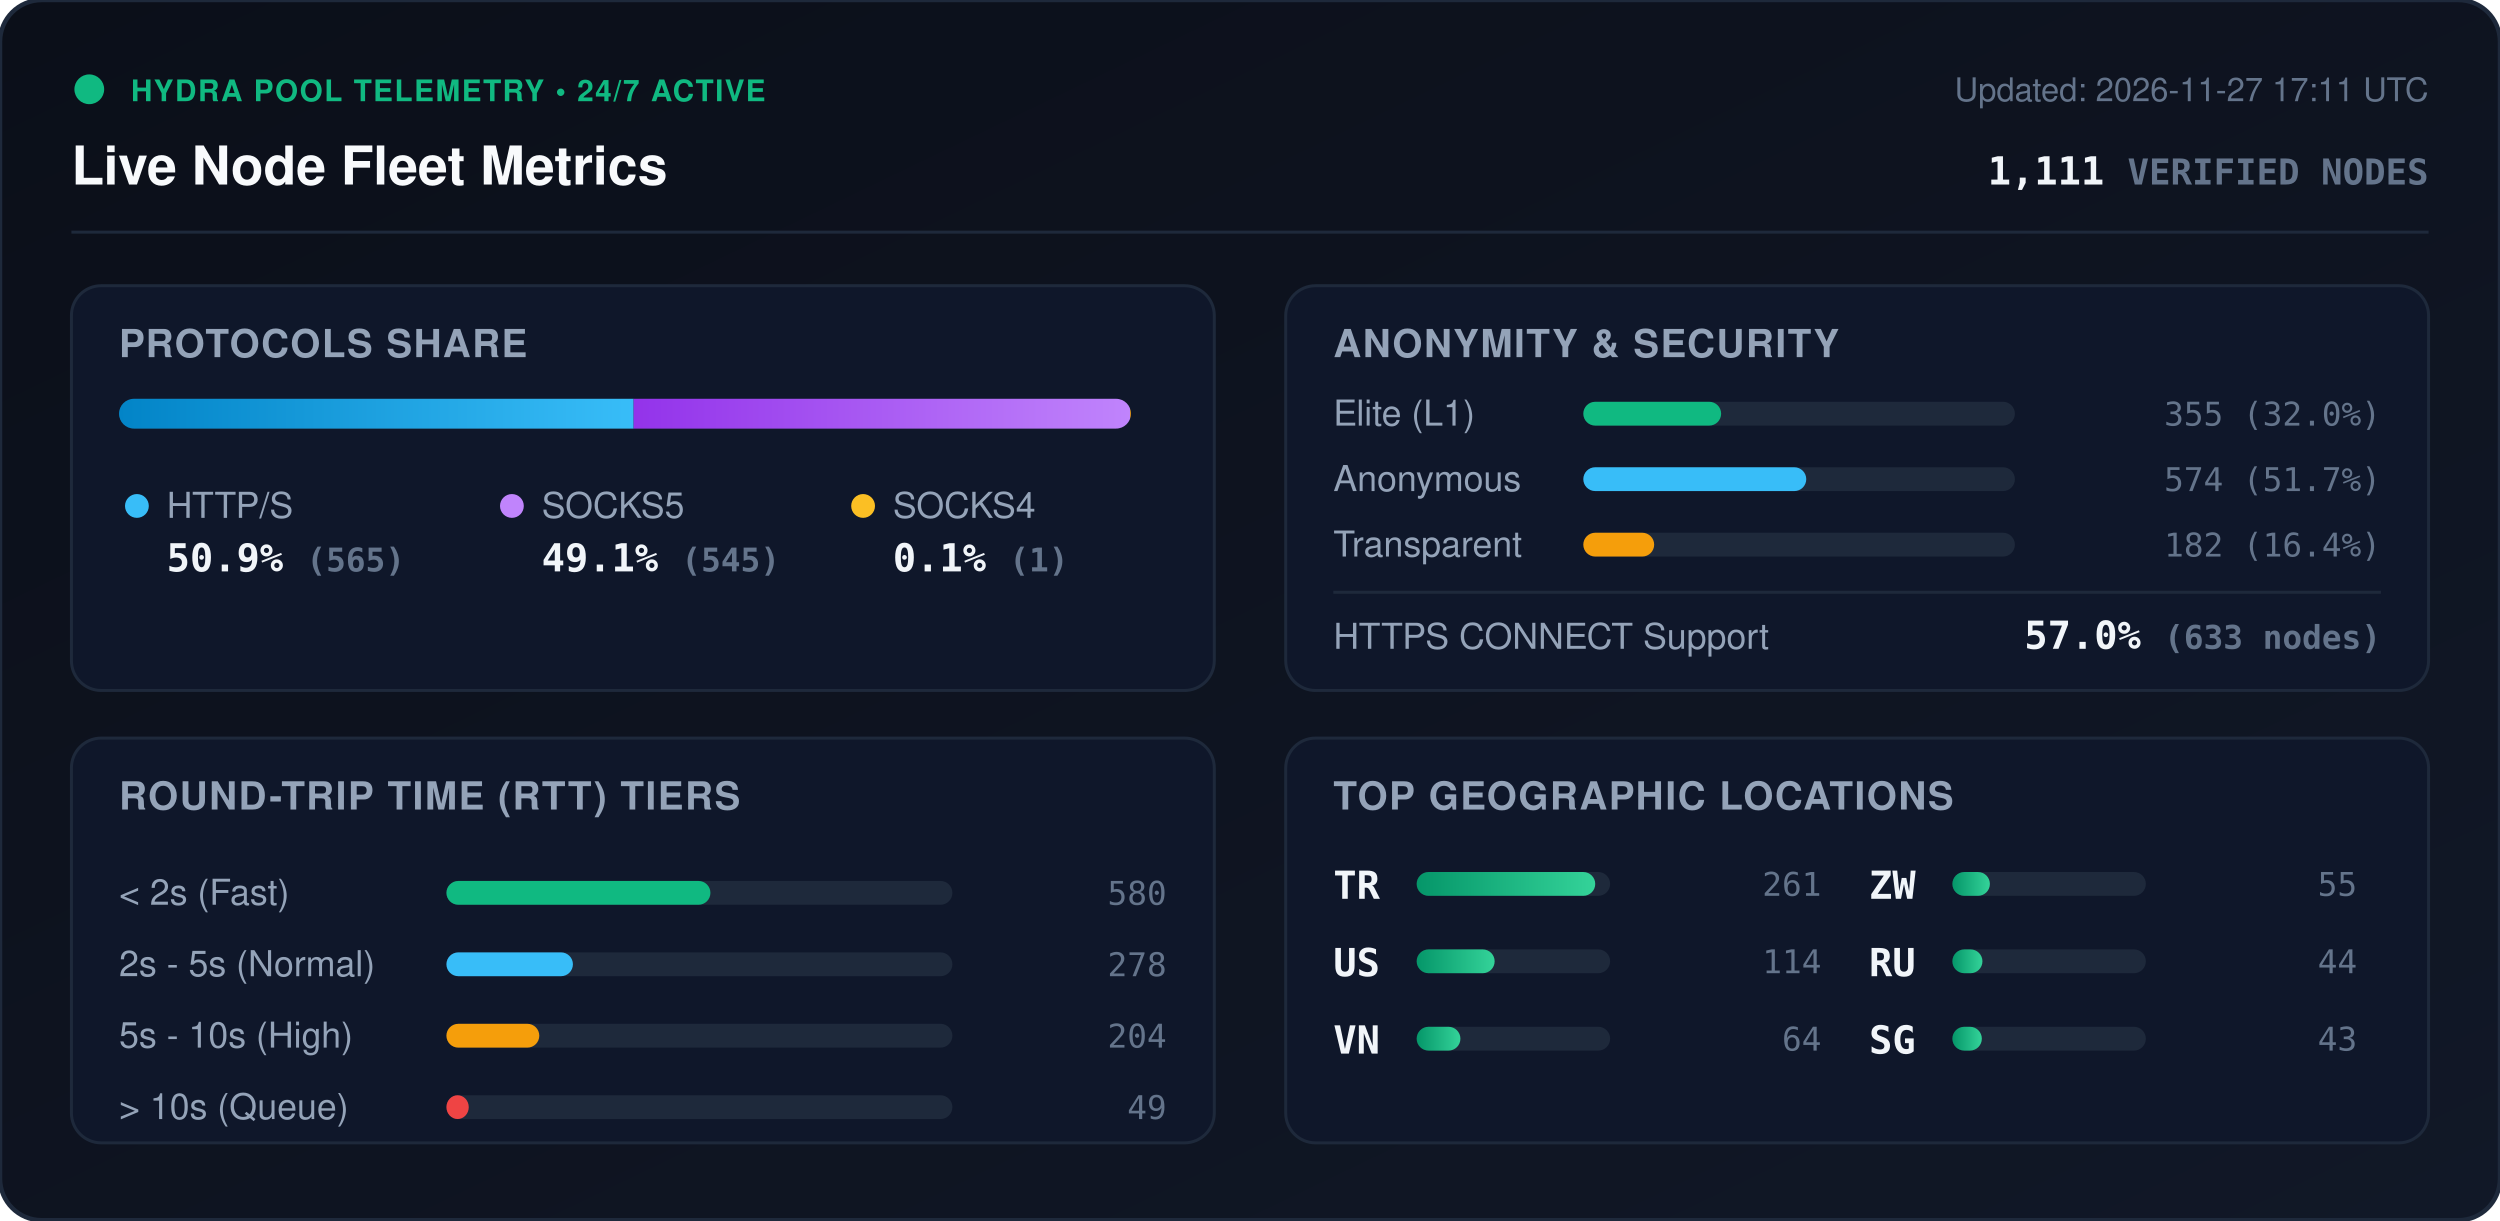
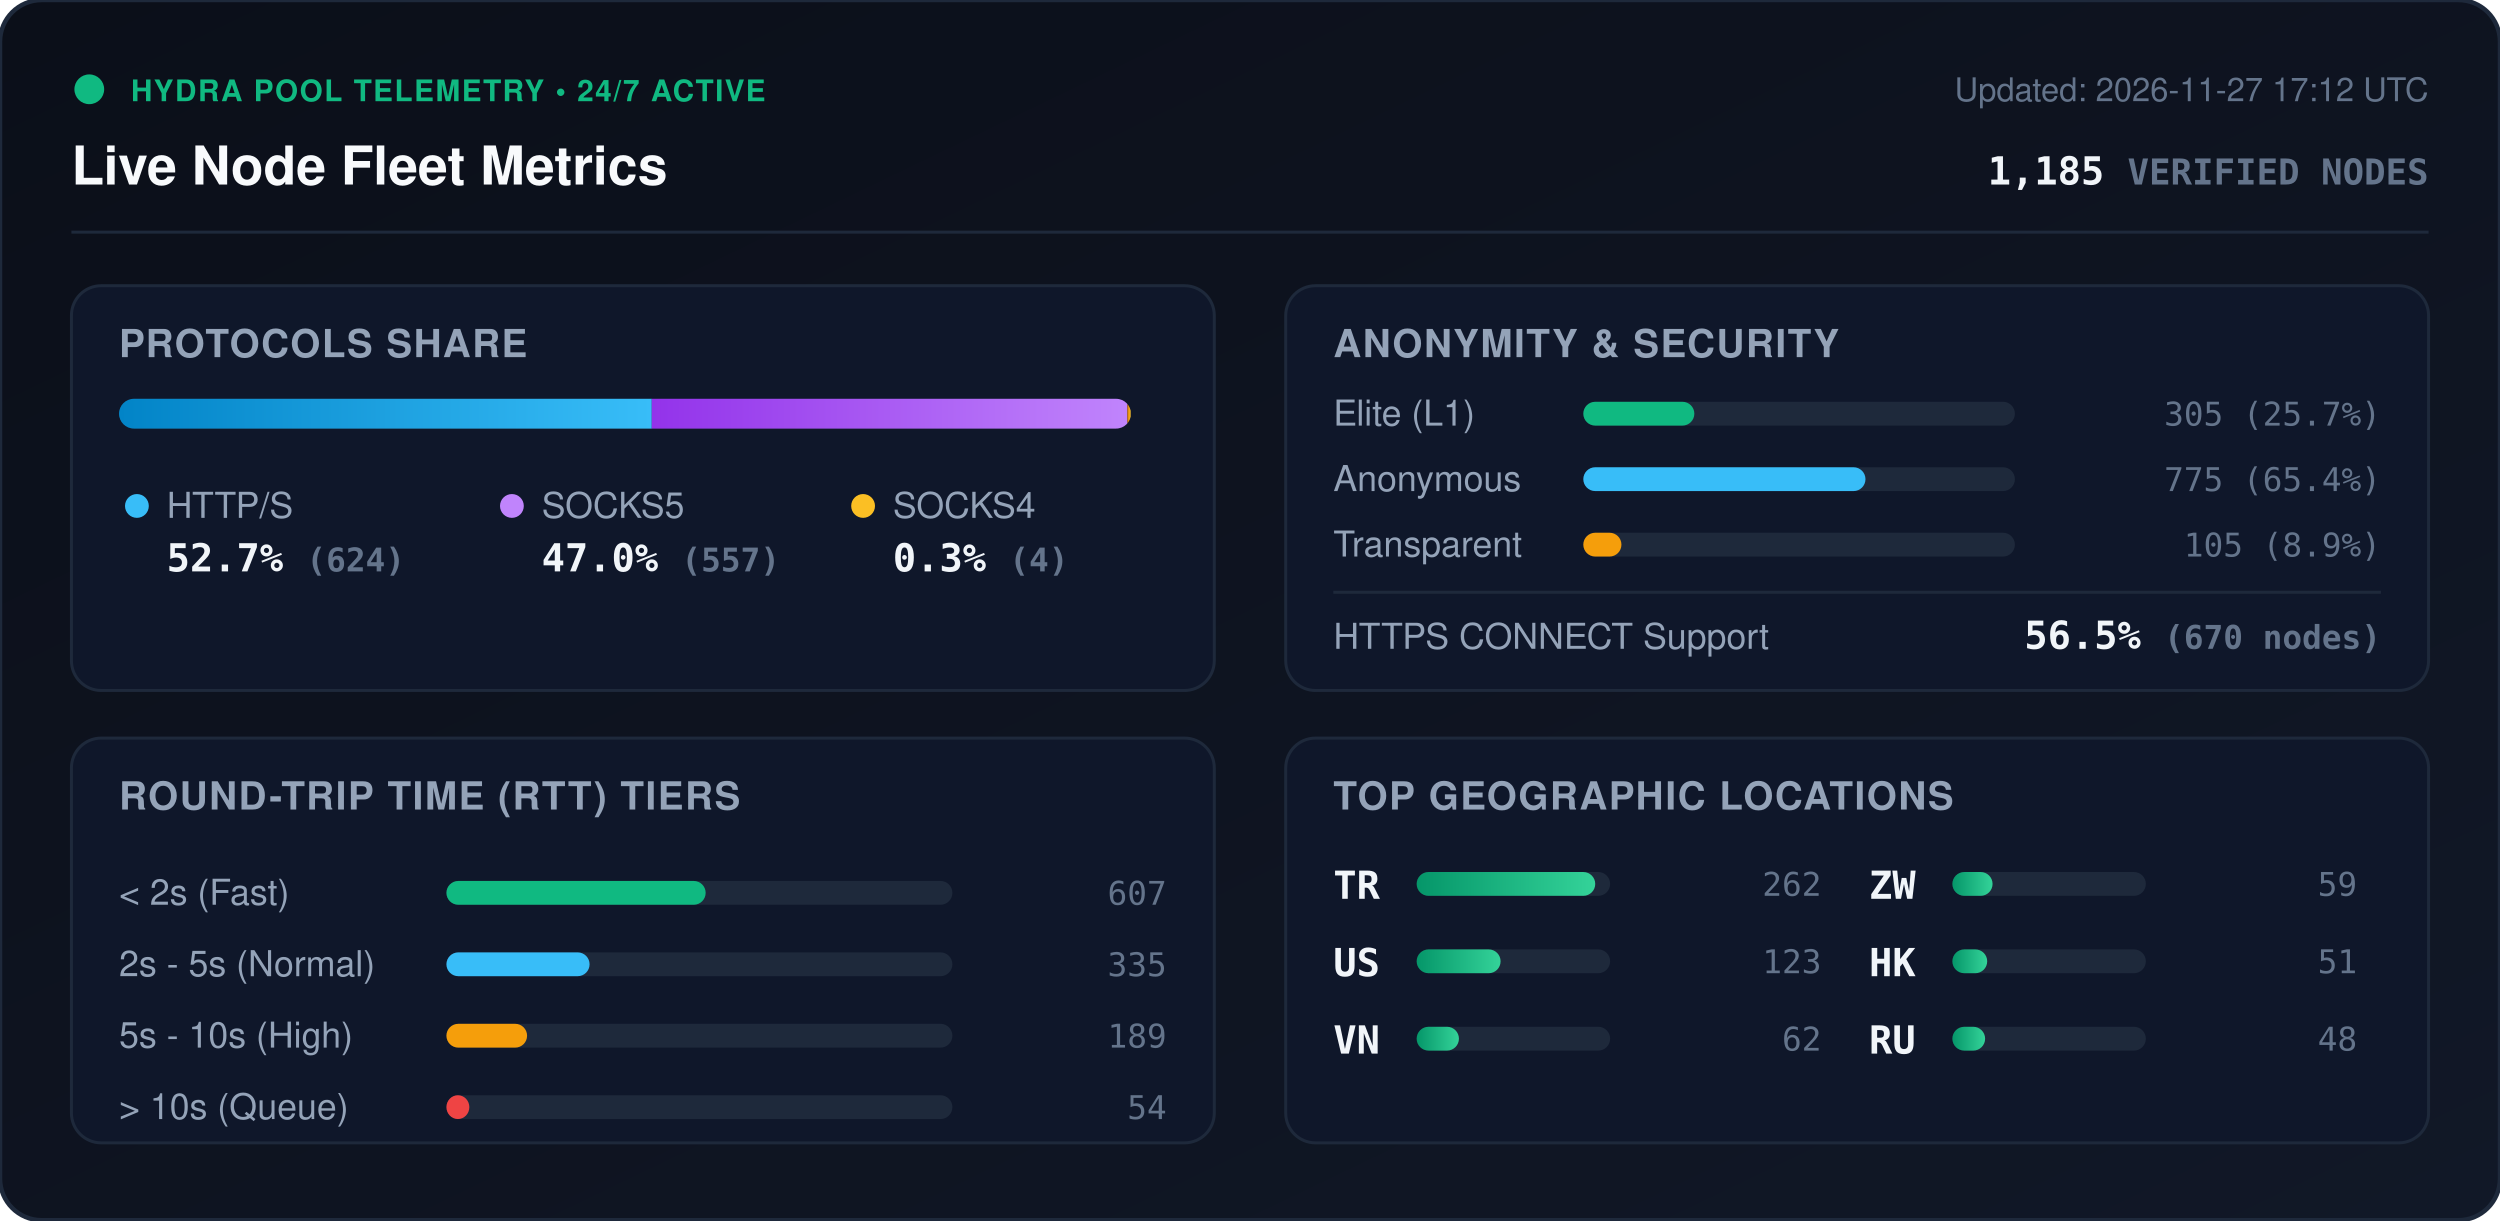
<svg xmlns="http://www.w3.org/2000/svg" viewBox="0 0 840 410" width="840" height="410" style="max-width: 100%; height: auto;">
  <defs>
    <linearGradient id="bg" x1="0%" y1="0%" x2="100%" y2="100%">
      <stop offset="0%" stop-color="#0b0f19" />
      <stop offset="100%" stop-color="#111827" />
    </linearGradient>
    <linearGradient id="bar-http" x1="0%" y1="0%" x2="100%" y2="0%">
      <stop offset="0%" stop-color="#0284c7" />
      <stop offset="100%" stop-color="#38bdf8" />
    </linearGradient>
    <linearGradient id="bar-socks5" x1="0%" y1="0%" x2="100%" y2="0%">
      <stop offset="0%" stop-color="#9333ea" />
      <stop offset="100%" stop-color="#c084fc" />
    </linearGradient>
    <linearGradient id="bar-socks4" x1="0%" y1="0%" x2="100%" y2="0%">
      <stop offset="0%" stop-color="#d97706" />
      <stop offset="100%" stop-color="#fbbf24" />
    </linearGradient>
    <linearGradient id="bar-green" x1="0%" y1="0%" x2="100%" y2="0%">
      <stop offset="0%" stop-color="#059669" />
      <stop offset="100%" stop-color="#34d399" />
    </linearGradient>
    <clipPath id="prog-track-clip">
      <rect width="340.0" height="10" rx="5" />
    </clipPath>
    <style>
      .title { font: 700 18px -apple-system, BlinkMacSystemFont, 'Segoe UI', Helvetica, Arial, sans-serif; fill: #f8fafc; }
      .sub { font: 500 11px -apple-system, BlinkMacSystemFont, 'Segoe UI', Helvetica, Arial, sans-serif; fill: #64748b; }
      .section-hdr { font: 600 13px -apple-system, BlinkMacSystemFont, 'Segoe UI', Helvetica, Arial, sans-serif; fill: #94a3b8; letter-spacing: 0.5px; }
      .metric-val { font: 700 13px -apple-system, BlinkMacSystemFont, 'Segoe UI', Helvetica, Arial, sans-serif; fill: #f1f5f9; }
      .metric-lbl { font: 500 12px -apple-system, BlinkMacSystemFont, 'Segoe UI', Helvetica, Arial, sans-serif; fill: #94a3b8; }
      .badge-txt { font: 700 10px -apple-system, BlinkMacSystemFont, 'Segoe UI', Helvetica, Arial, sans-serif; fill: #10b981; letter-spacing: 0.5px; }
      .mono { font-family: ui-monospace, SFMono-Regular, Menlo, Monaco, Consolas, monospace; }
      .pulse { animation: beacon 2s infinite ease-in-out; }
      @keyframes beacon { 0%, 100% { opacity: 1; } 50% { opacity: 0.35; } }
    </style>
  </defs>
  <rect width="840" height="410" rx="14" fill="url(#bg)" stroke="#1e293b" stroke-width="1.5" />
  <g transform="translate(24, 24)">
    <circle cx="6" cy="6" r="5" fill="#10b981" class="pulse" />
    <text x="20" y="10" class="badge-txt">HYDRA POOL TELEMETRY • 24/7 ACTIVE</text>
    <text x="0" y="38" class="title">Live Node Fleet Metrics</text>
-     <text x="792" y="10" text-anchor="end" class="sub">Updated: 2026-11-27 17:11 UTC</text>
-     <text x="792" y="38" text-anchor="end" class="metric-val mono" fill="#38bdf8">1,111 <tspan font-size="12" fill="#64748b">VERIFIED NODES</tspan>
+     <text x="792" y="10" text-anchor="end" class="sub">Updated: 2026-11-27 17:12 UTC</text>
+     <text x="792" y="38" text-anchor="end" class="metric-val mono" fill="#38bdf8">1,185 <tspan font-size="12" fill="#64748b">VERIFIED NODES</tspan>
    </text>
  </g>
  <line x1="24" y1="78" x2="816" y2="78" stroke="#1e293b" stroke-width="1" />
  <g transform="translate(24, 96)">
    <rect width="384" height="136" rx="10" fill="#0f172a" stroke="#1e293b" />
    <text x="16" y="24" class="section-hdr">PROTOCOLS SHARE</text>
    <g transform="translate(16, 38)">
      <rect width="340.0" height="10" rx="5" fill="#1e293b" />
      <g clip-path="url(#prog-track-clip)">
-         <rect x="0" width="172.9" height="10" fill="url(#bar-http)" />
-         <rect x="172.9" width="166.8" height="10" fill="url(#bar-socks5)" />
-         <rect x="339.7" width="0.3" height="10" fill="url(#bar-socks4)" />
+         <rect x="0" width="179.0" height="10" fill="url(#bar-http)" />
+         <rect x="179.0" width="159.8" height="10" fill="url(#bar-socks5)" />
+         <rect x="338.8" width="1.1" height="10" fill="url(#bar-socks4)" />
      </g>
    </g>
    <g transform="translate(16, 68)">
      <circle cx="6" cy="6" r="4" fill="#38bdf8" />
      <text x="16" y="10" class="metric-lbl">HTTP/S</text>
-       <text x="16" y="28" class="metric-val mono">50.9% <tspan font-size="11" fill="#64748b">(565)</tspan>
+       <text x="16" y="28" class="metric-val mono">52.7% <tspan font-size="11" fill="#64748b">(624)</tspan>
      </text>
      <circle cx="132" cy="6" r="4" fill="#c084fc" />
      <text x="142" y="10" class="metric-lbl">SOCKS5</text>
-       <text x="142" y="28" class="metric-val mono">49.1% <tspan font-size="11" fill="#64748b">(545)</tspan>
+       <text x="142" y="28" class="metric-val mono">47.0% <tspan font-size="11" fill="#64748b">(557)</tspan>
      </text>
      <circle cx="250" cy="6" r="4" fill="#fbbf24" />
      <text x="260" y="10" class="metric-lbl">SOCKS4</text>
-       <text x="260" y="28" class="metric-val mono">0.1% <tspan font-size="11" fill="#64748b">(1)</tspan>
+       <text x="260" y="28" class="metric-val mono">0.3% <tspan font-size="11" fill="#64748b">(4)</tspan>
      </text>
    </g>
  </g>
  <g transform="translate(432, 96)">
    <rect width="384" height="136" rx="10" fill="#0f172a" stroke="#1e293b" />
    <text x="16" y="24" class="section-hdr">ANONYMITY &amp; SECURITY</text>
    <text x="16" y="47" class="metric-lbl">Elite (L1)</text>
    <rect x="100" y="39" width="145.0" height="8" rx="4" fill="#1e293b" />
-     <rect x="100" y="39" width="46.3" height="8" rx="4" fill="#10b981" />
-     <text x="368" y="47" text-anchor="end" class="mono sub" fill="#e2e8f0">355 (32.0%)</text>
+     <rect x="100" y="39" width="37.3" height="8" rx="4" fill="#10b981" />
+     <text x="368" y="47" text-anchor="end" class="mono sub" fill="#e2e8f0">305 (25.7%)</text>
    <text x="16" y="69" class="metric-lbl">Anonymous</text>
    <rect x="100" y="61" width="145.0" height="8" rx="4" fill="#1e293b" />
-     <rect x="100" y="61" width="74.9" height="8" rx="4" fill="#38bdf8" />
-     <text x="368" y="69" text-anchor="end" class="mono sub" fill="#e2e8f0">574 (51.7%)</text>
+     <rect x="100" y="61" width="94.8" height="8" rx="4" fill="#38bdf8" />
+     <text x="368" y="69" text-anchor="end" class="mono sub" fill="#e2e8f0">775 (65.4%)</text>
    <text x="16" y="91" class="metric-lbl">Transparent</text>
    <rect x="100" y="83" width="145.0" height="8" rx="4" fill="#1e293b" />
-     <rect x="100" y="83" width="23.8" height="8" rx="4" fill="#f59e0b" />
-     <text x="368" y="91" text-anchor="end" class="mono sub" fill="#e2e8f0">182 (16.4%)</text>
+     <rect x="100" y="83" width="12.8" height="8" rx="4" fill="#f59e0b" />
+     <text x="368" y="91" text-anchor="end" class="mono sub" fill="#e2e8f0">105 (8.9%)</text>
    <line x1="16" y1="103" x2="368" y2="103" stroke="#1e293b" stroke-width="1" />
    <text x="16" y="122" class="metric-lbl">HTTPS CONNECT Support</text>
-     <text x="368" y="122" text-anchor="end" class="metric-val mono" fill="#34d399">57.0% <tspan font-size="11" fill="#64748b">(633 nodes)</tspan>
+     <text x="368" y="122" text-anchor="end" class="metric-val mono" fill="#34d399">56.5% <tspan font-size="11" fill="#64748b">(670 nodes)</tspan>
    </text>
  </g>
  <g transform="translate(24, 248)">
    <rect width="384" height="136" rx="10" fill="#0f172a" stroke="#1e293b" />
    <text x="16" y="24" class="section-hdr">ROUND-TRIP TIME (RTT) TIERS</text>
    <g transform="translate(16, 42)">
      <text x="0" y="14" class="metric-lbl">&lt; 2s (Fast)</text>
      <rect x="110" y="6" width="170" height="8" rx="4" fill="#1e293b" />
-       <rect x="110" y="6" width="88.7" height="8" rx="4" fill="#10b981" />
-       <text x="352" y="14" text-anchor="end" class="mono sub">580</text>
+       <rect x="110" y="6" width="87.1" height="8" rx="4" fill="#10b981" />
+       <text x="352" y="14" text-anchor="end" class="mono sub">607</text>
      <text x="0" y="38" class="metric-lbl">2s - 5s (Normal)</text>
      <rect x="110" y="30" width="170" height="8" rx="4" fill="#1e293b" />
-       <rect x="110" y="30" width="42.5" height="8" rx="4" fill="#38bdf8" />
-       <text x="352" y="38" text-anchor="end" class="mono sub">278</text>
+       <rect x="110" y="30" width="48.1" height="8" rx="4" fill="#38bdf8" />
+       <text x="352" y="38" text-anchor="end" class="mono sub">335</text>
      <text x="0" y="62" class="metric-lbl">5s - 10s (High)</text>
      <rect x="110" y="54" width="170" height="8" rx="4" fill="#1e293b" />
-       <rect x="110" y="54" width="31.2" height="8" rx="4" fill="#f59e0b" />
-       <text x="352" y="62" text-anchor="end" class="mono sub">204</text>
+       <rect x="110" y="54" width="27.1" height="8" rx="4" fill="#f59e0b" />
+       <text x="352" y="62" text-anchor="end" class="mono sub">189</text>
      <text x="0" y="86" class="metric-lbl">&gt; 10s (Queue)</text>
      <rect x="110" y="78" width="170" height="8" rx="4" fill="#1e293b" />
-       <rect x="110" y="78" width="7.5" height="8" rx="4" fill="#ef4444" />
-       <text x="352" y="86" text-anchor="end" class="mono sub">49</text>
+       <rect x="110" y="78" width="7.7" height="8" rx="4" fill="#ef4444" />
+       <text x="352" y="86" text-anchor="end" class="mono sub">54</text>
    </g>
  </g>
  <g transform="translate(432, 248)">
    <rect width="384" height="136" rx="10" fill="#0f172a" stroke="#1e293b" />
    <text x="16" y="24" class="section-hdr">TOP GEOGRAPHIC LOCATIONS</text>
    <g transform="translate(16, 42)">
      <g transform="translate(0, 0)">
        <text x="0" y="12" class="mono metric-val" font-size="12">TR</text>
        <rect x="28" y="3" width="65" height="8" rx="4" fill="#1e293b" />
        <rect x="28" y="3" width="60.0" height="8" rx="4" fill="url(#bar-green)" />
-         <text x="164" y="11" text-anchor="end" class="mono sub">261</text>
+         <text x="164" y="11" text-anchor="end" class="mono sub">262</text>
      </g>
      <g transform="translate(0, 26)">
        <text x="0" y="12" class="mono metric-val" font-size="12">US</text>
        <rect x="28" y="3" width="65" height="8" rx="4" fill="#1e293b" />
-         <rect x="28" y="3" width="26.2" height="8" rx="4" fill="url(#bar-green)" />
-         <text x="164" y="11" text-anchor="end" class="mono sub">114</text>
+         <rect x="28" y="3" width="28.2" height="8" rx="4" fill="url(#bar-green)" />
+         <text x="164" y="11" text-anchor="end" class="mono sub">123</text>
      </g>
      <g transform="translate(0, 52)">
        <text x="0" y="12" class="mono metric-val" font-size="12">VN</text>
        <rect x="28" y="3" width="65" height="8" rx="4" fill="#1e293b" />
-         <rect x="28" y="3" width="14.7" height="8" rx="4" fill="url(#bar-green)" />
-         <text x="164" y="11" text-anchor="end" class="mono sub">64</text>
+         <rect x="28" y="3" width="14.2" height="8" rx="4" fill="url(#bar-green)" />
+         <text x="164" y="11" text-anchor="end" class="mono sub">62</text>
      </g>
      <g transform="translate(180, 0)">
        <text x="0" y="12" class="mono metric-val" font-size="12">ZW</text>
        <rect x="28" y="3" width="65" height="8" rx="4" fill="#1e293b" />
-         <rect x="28" y="3" width="12.6" height="8" rx="4" fill="url(#bar-green)" />
-         <text x="164" y="11" text-anchor="end" class="mono sub">55</text>
+         <rect x="28" y="3" width="13.5" height="8" rx="4" fill="url(#bar-green)" />
+         <text x="164" y="11" text-anchor="end" class="mono sub">59</text>
      </g>
      <g transform="translate(180, 26)">
+         <text x="0" y="12" class="mono metric-val" font-size="12">HK</text>
+         <rect x="28" y="3" width="65" height="8" rx="4" fill="#1e293b" />
+         <rect x="28" y="3" width="11.7" height="8" rx="4" fill="url(#bar-green)" />
+         <text x="164" y="11" text-anchor="end" class="mono sub">51</text>
+       </g>
+       <g transform="translate(180, 52)">
        <text x="0" y="12" class="mono metric-val" font-size="12">RU</text>
        <rect x="28" y="3" width="65" height="8" rx="4" fill="#1e293b" />
-         <rect x="28" y="3" width="10.1" height="8" rx="4" fill="url(#bar-green)" />
-         <text x="164" y="11" text-anchor="end" class="mono sub">44</text>
-       </g>
-       <g transform="translate(180, 52)">
-         <text x="0" y="12" class="mono metric-val" font-size="12">SG</text>
-         <rect x="28" y="3" width="65" height="8" rx="4" fill="#1e293b" />
-         <rect x="28" y="3" width="9.9" height="8" rx="4" fill="url(#bar-green)" />
-         <text x="164" y="11" text-anchor="end" class="mono sub">43</text>
+         <rect x="28" y="3" width="11.0" height="8" rx="4" fill="url(#bar-green)" />
+         <text x="164" y="11" text-anchor="end" class="mono sub">48</text>
      </g>
    </g>
  </g>
</svg>
